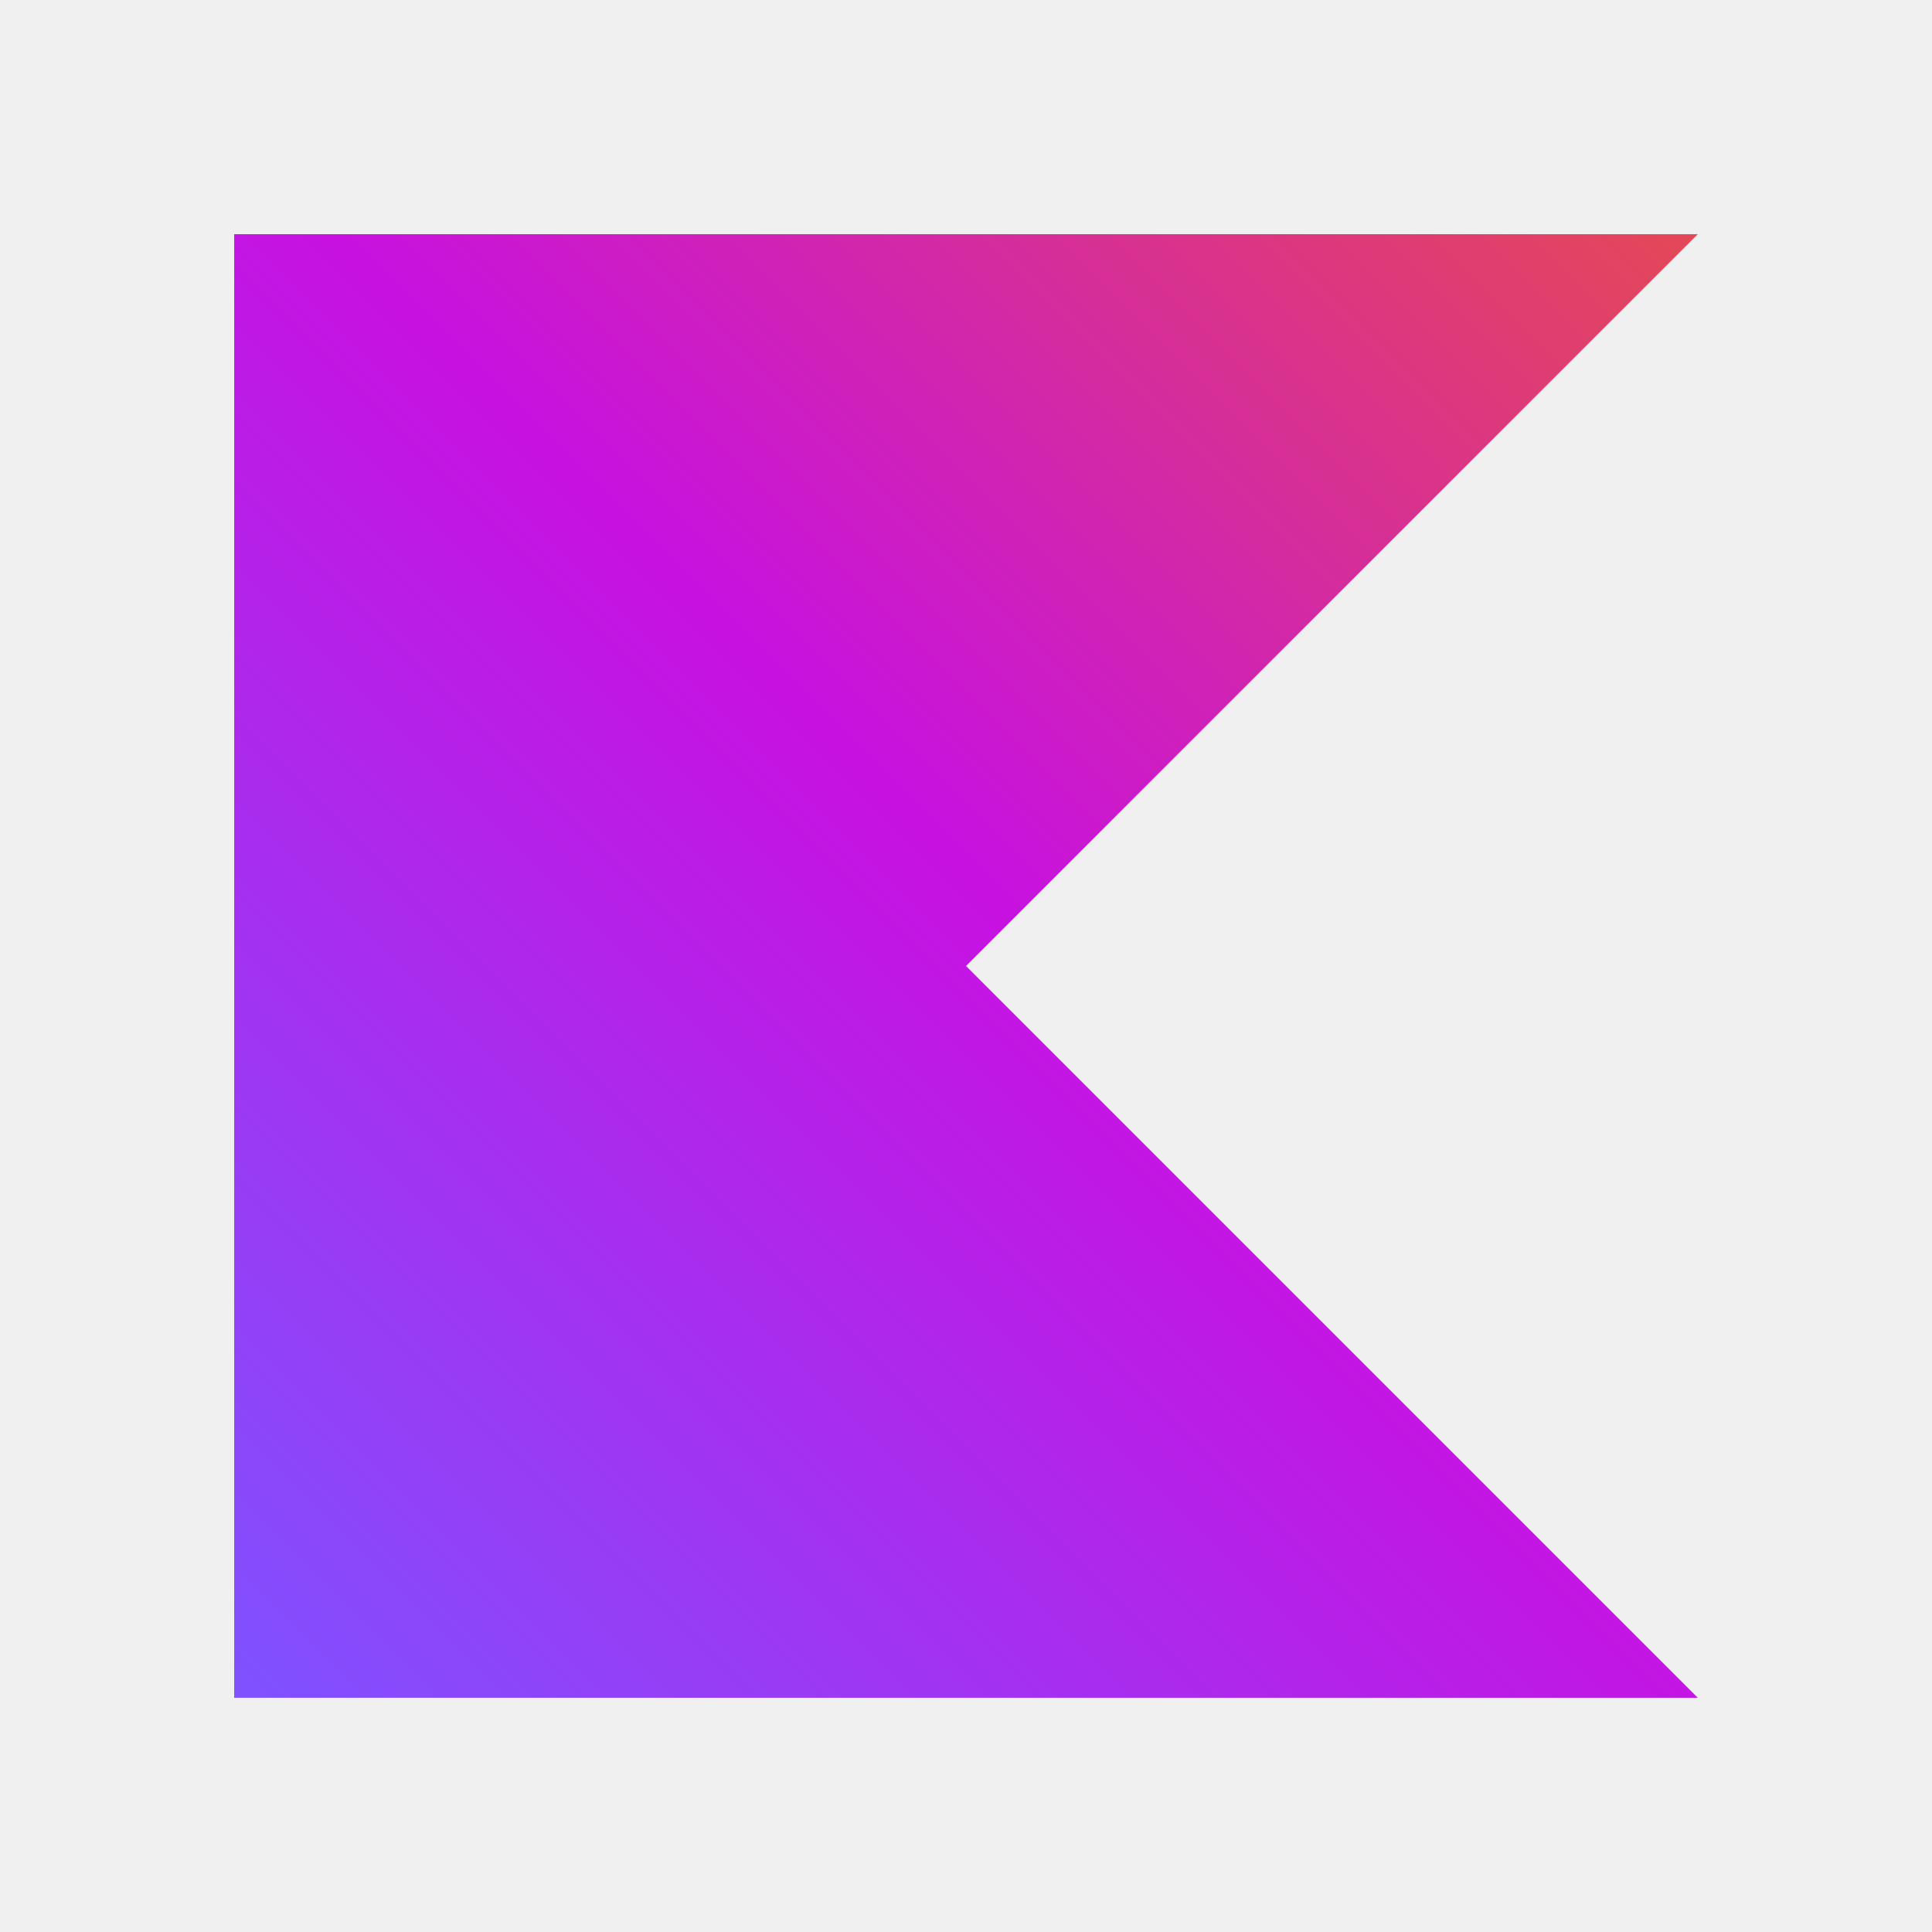
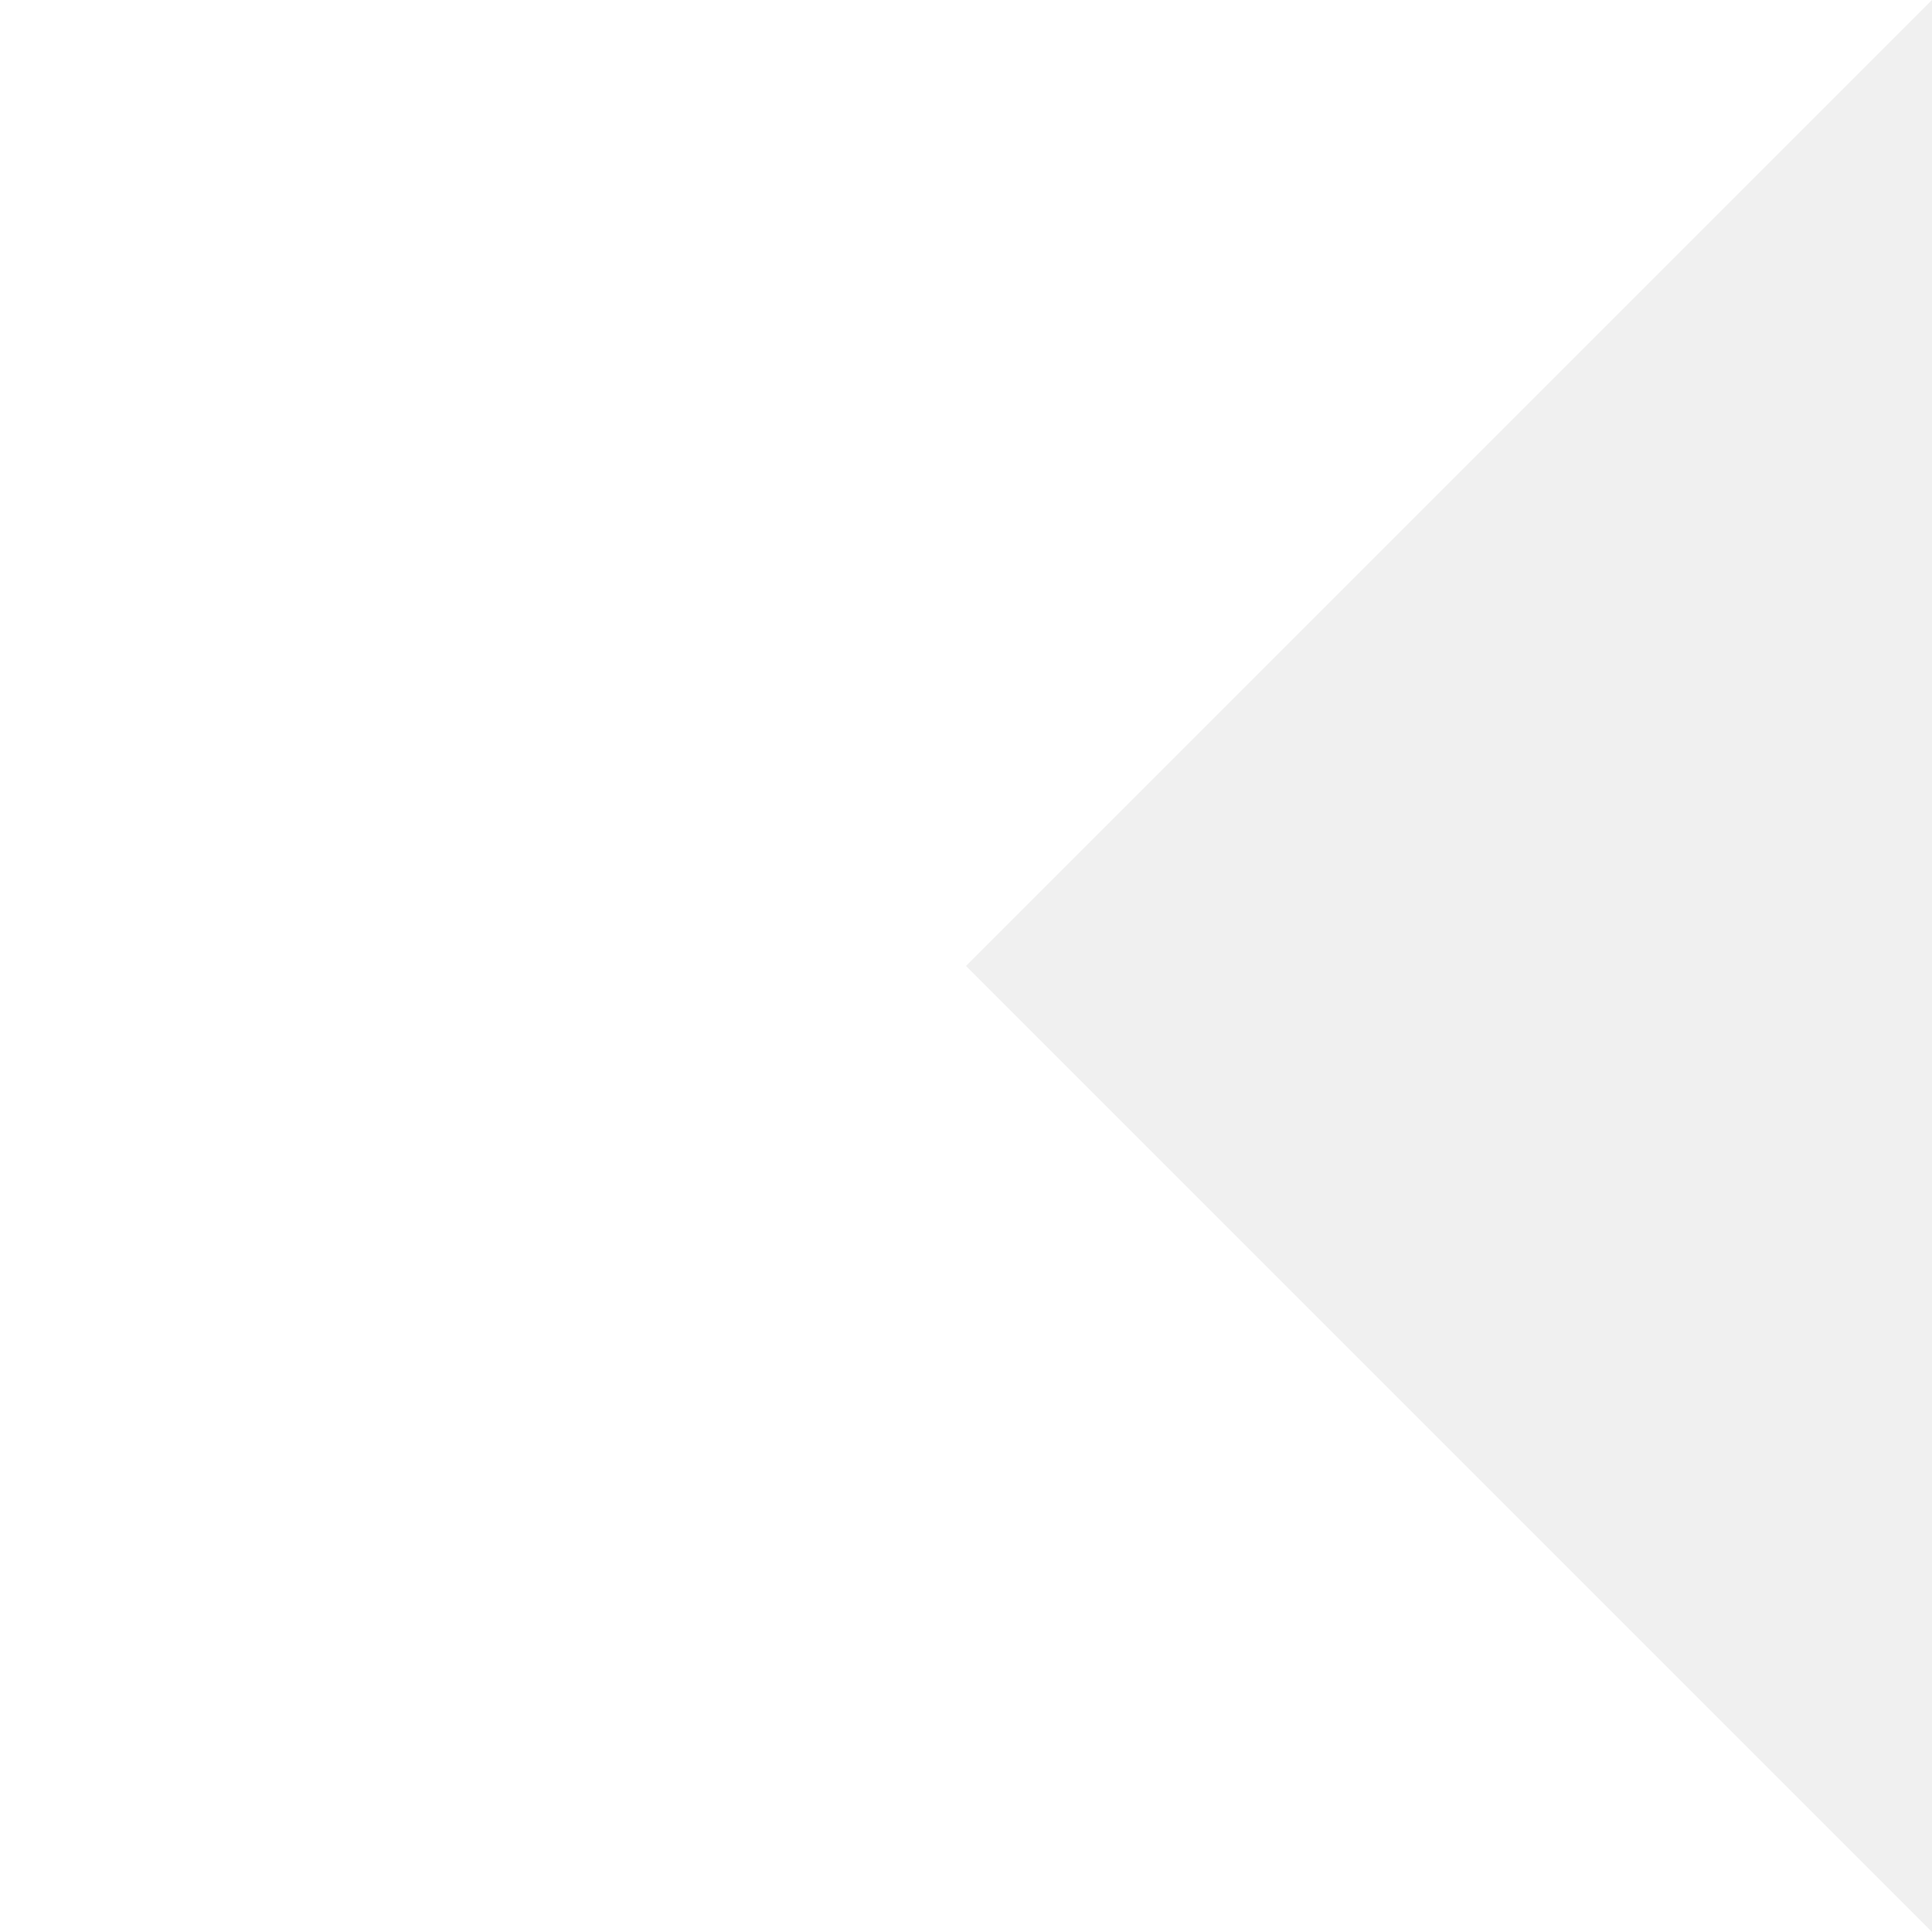
- <svg xmlns="http://www.w3.org/2000/svg" viewBox="0 0 128 128">
-   <defs>
-     <linearGradient id="a" x1="500.003" x2="-.097" y1="579.106" y2="1079.206" gradientTransform="translate(15.534 -96.774) scale(.1939)" gradientUnits="userSpaceOnUse">
-       <stop offset=".003" stop-color="#e44857" />
-       <stop offset=".469" stop-color="#c711e1" />
-       <stop offset="1" stop-color="#7f52ff" />
-     </linearGradient>
-   </defs>
-   <path fill="url(#a)" d="M112.484 112.484H15.516V15.516h96.968L64 64Zm0 0" />
+ <svg xmlns="http://www.w3.org/2000/svg" fill="#ffffff" role="img" viewBox="0 0 24 24">
+   <path d="M24 24H0V0h24L12 12Z" />
</svg>
